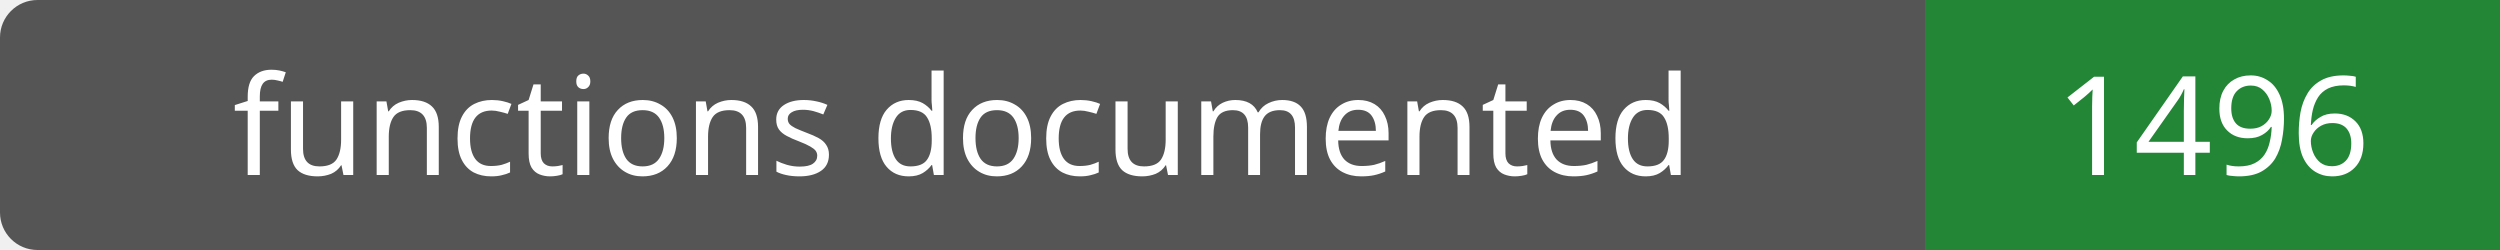
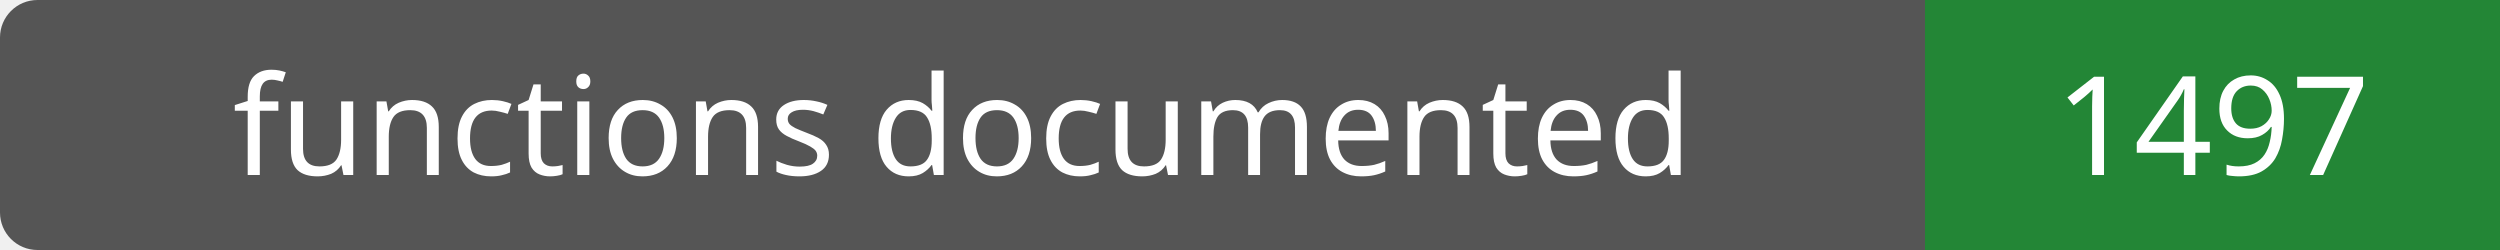
- <svg xmlns="http://www.w3.org/2000/svg" width="200" height="20" role="img" aria-label="functions documented: 1496">
+ <svg xmlns="http://www.w3.org/2000/svg" width="200" height="20" role="img" aria-label="functions documented: 1497">
  <rect width="200" height="20" rx="3" fill="#555" />
  <path fill="#238636" d="M154 0h46v20H154z" />
  <g fill="#fff" text-anchor="middle" font-family="Verdana,sans-serif" font-size="11">
    <text x="77.0" y="14">functions documented</text>
-     <text x="177.0" y="14">1496</text>
+     <text x="177.0" y="14">1497</text>
  </g>
</svg>
